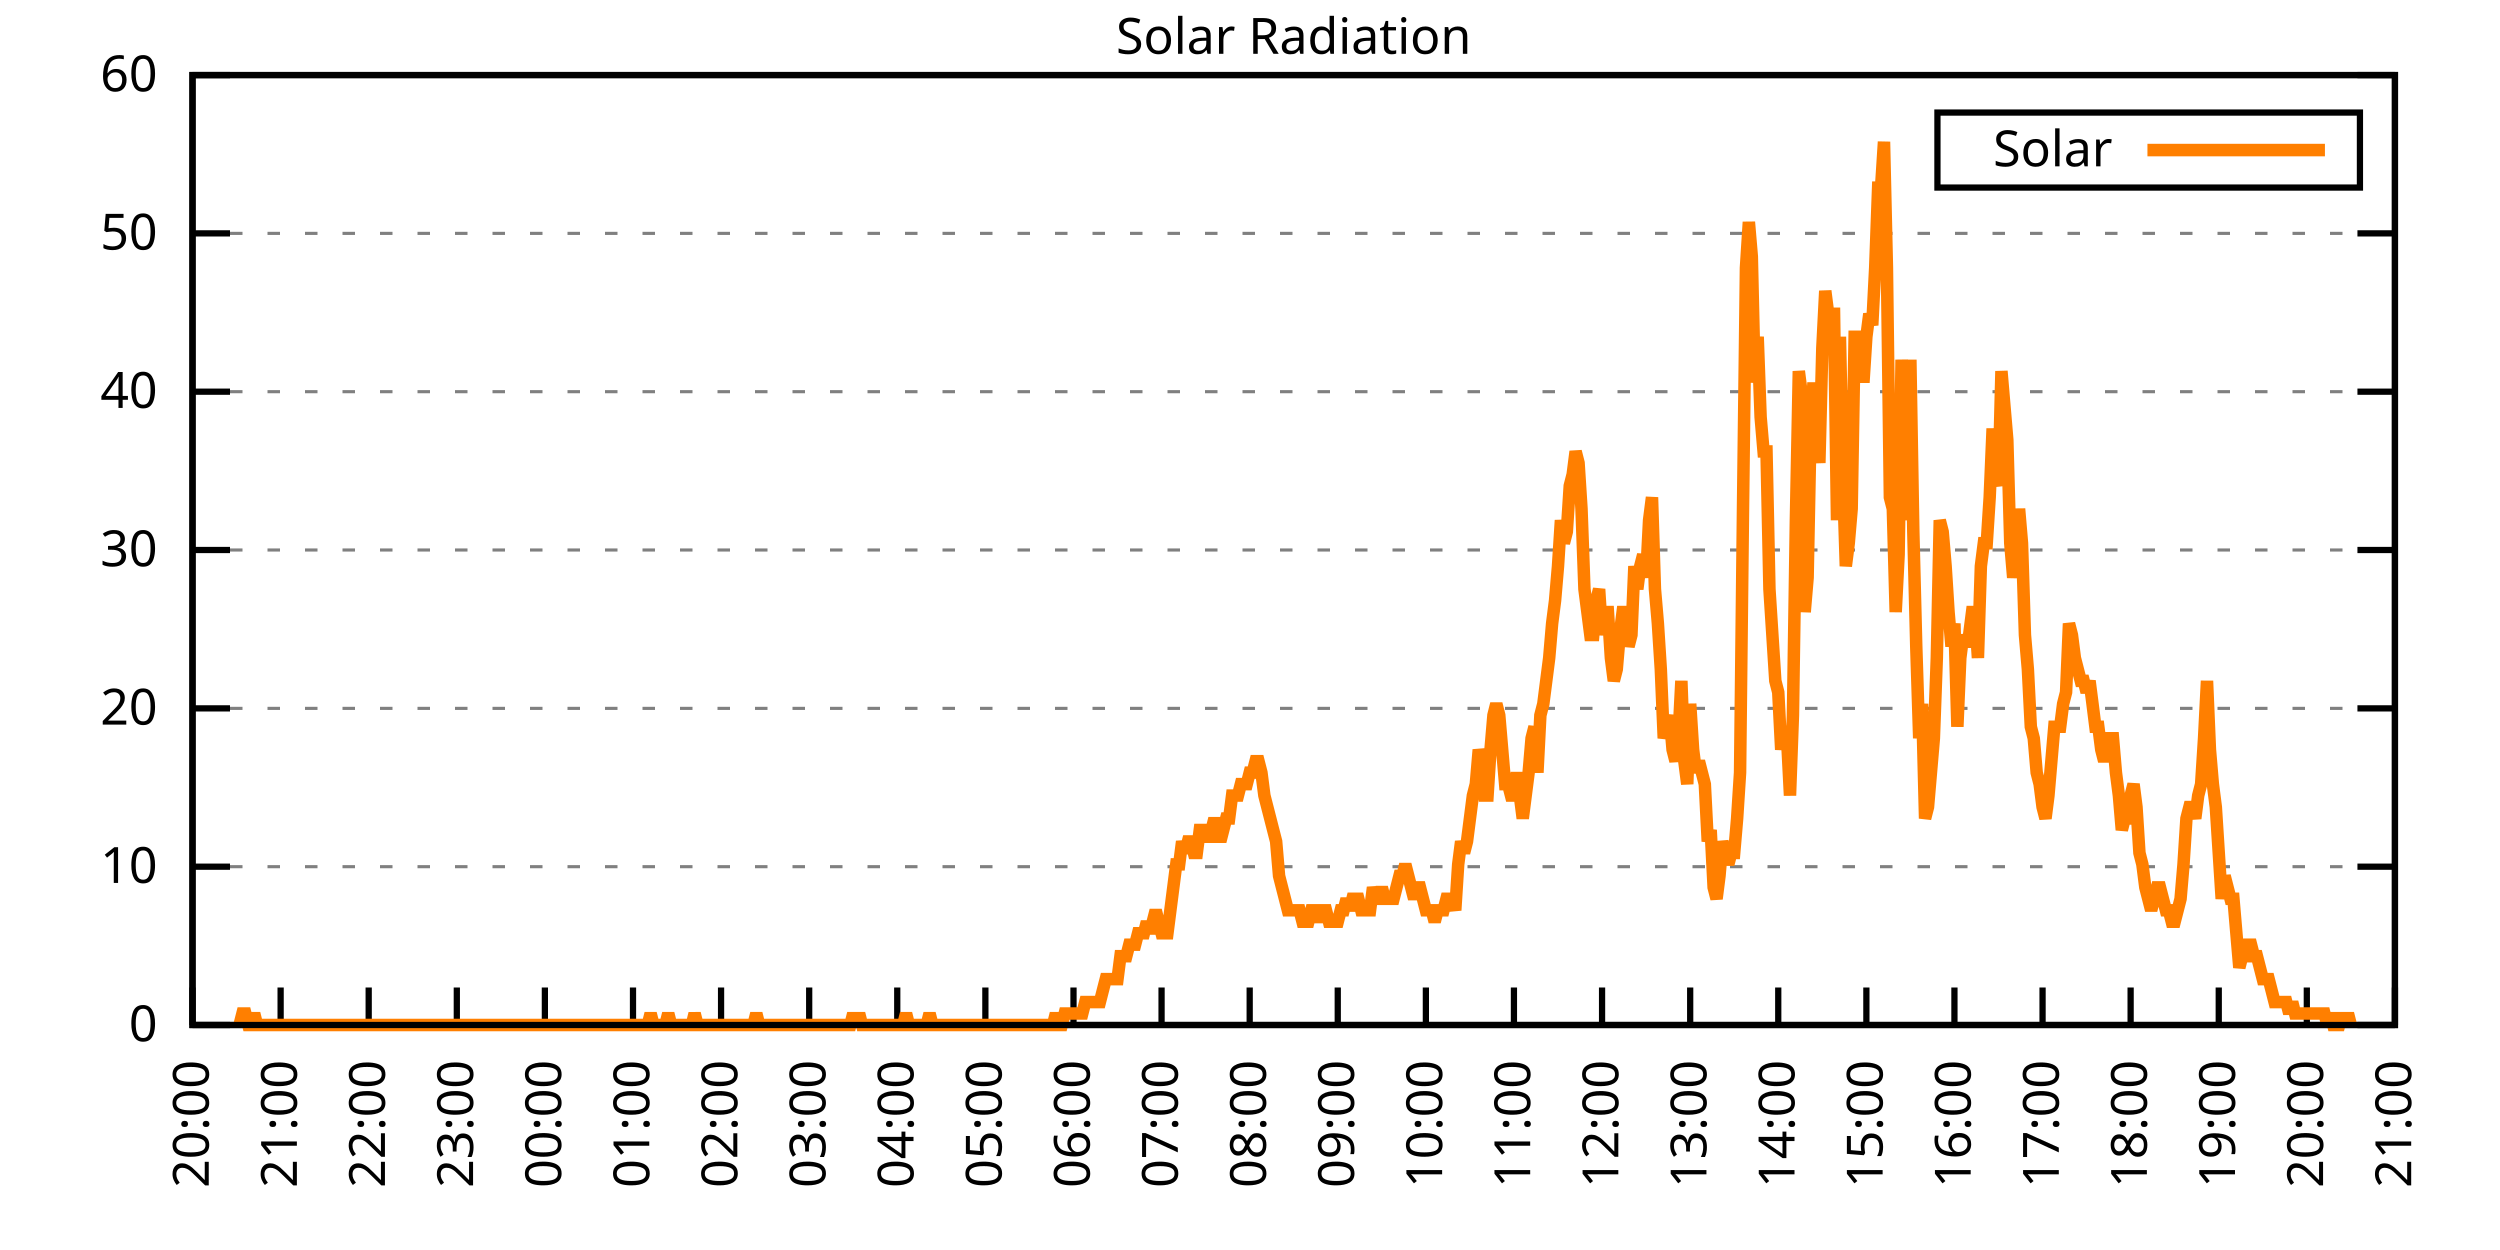
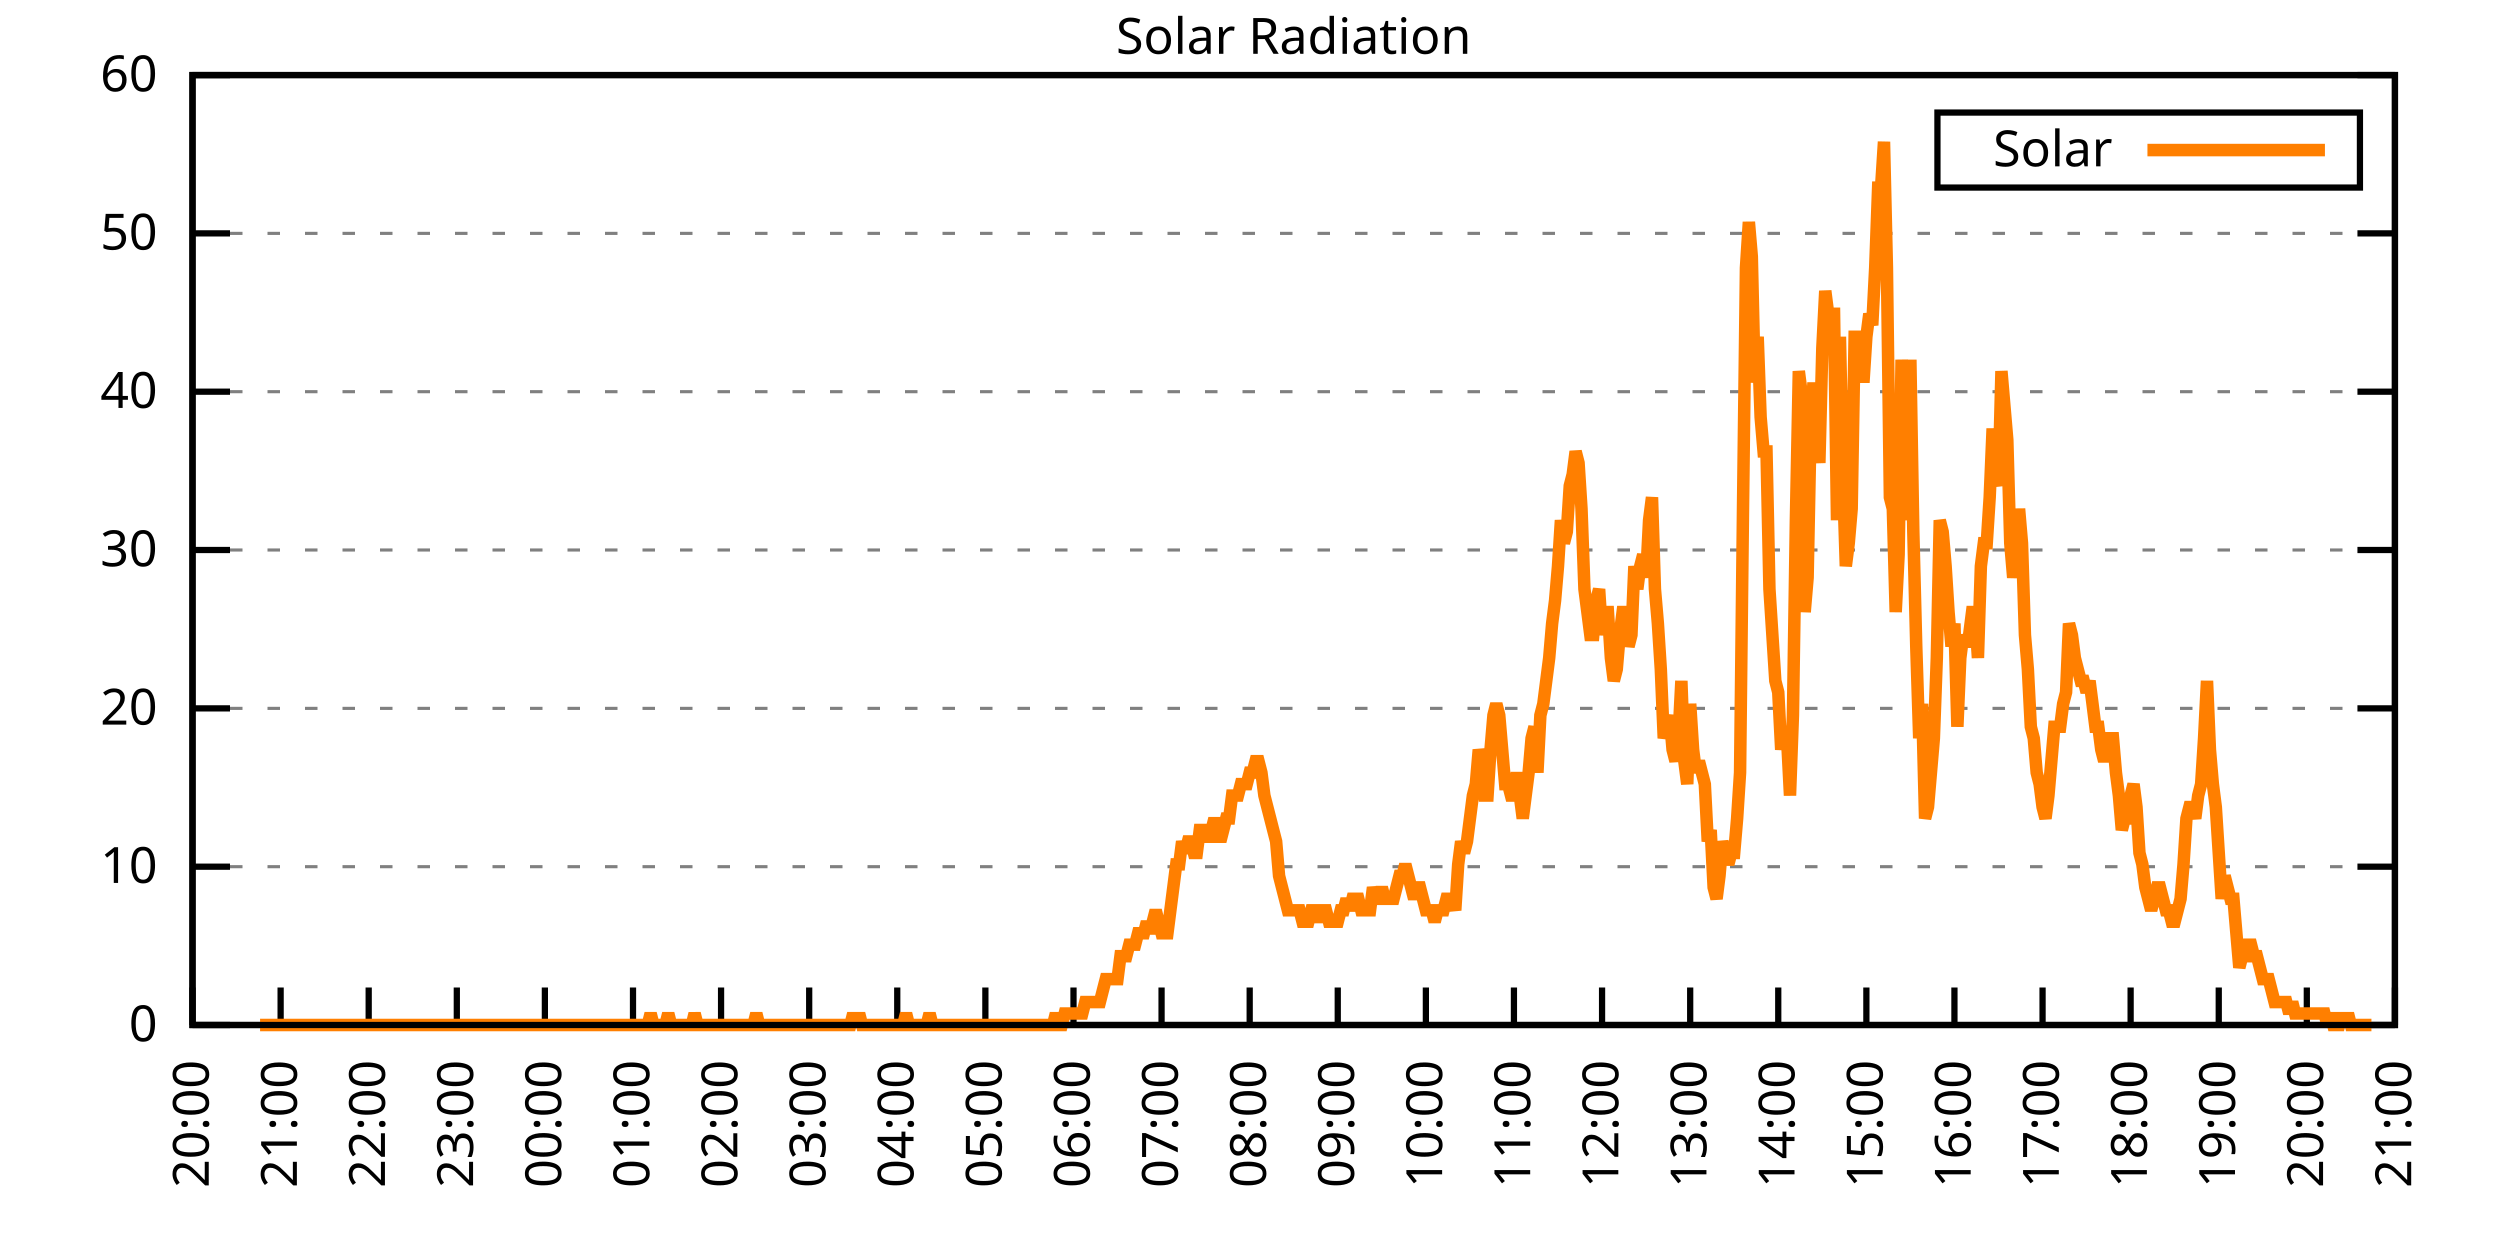
<svg xmlns="http://www.w3.org/2000/svg" xmlns:xlink="http://www.w3.org/1999/xlink" width="400" height="200" viewBox="0 0 400 200">
  <g id="gnuplot_canvas">
    <rect x="0" y="0" width="400" height="200" fill="none" />
    <defs>
      <circle id="gpDot" r="0.5" stroke-width="0.5" stroke="currentColor" />
      <path id="gpPt0" stroke-width="0.333" stroke="currentColor" d="M-1,0 h2 M0,-1 v2" />
      <path id="gpPt1" stroke-width="0.333" stroke="currentColor" d="M-1,-1 L1,1 M1,-1 L-1,1" />
      <path id="gpPt2" stroke-width="0.333" stroke="currentColor" d="M-1,0 L1,0 M0,-1 L0,1 M-1,-1 L1,1 M-1,1 L1,-1" />
      <rect id="gpPt3" stroke-width="0.333" stroke="currentColor" x="-1" y="-1" width="2" height="2" />
      <rect id="gpPt4" stroke-width="0.333" stroke="currentColor" fill="currentColor" x="-1" y="-1" width="2" height="2" />
      <circle id="gpPt5" stroke-width="0.333" stroke="currentColor" cx="0" cy="0" r="1" />
      <use xlink:href="#gpPt5" id="gpPt6" fill="currentColor" stroke="none" />
      <path id="gpPt7" stroke-width="0.333" stroke="currentColor" d="M0,-1.33 L-1.33,0.67 L1.33,0.67 z" />
      <use xlink:href="#gpPt7" id="gpPt8" fill="currentColor" stroke="none" />
      <use xlink:href="#gpPt7" id="gpPt9" stroke="currentColor" transform="rotate(180)" />
      <use xlink:href="#gpPt9" id="gpPt10" fill="currentColor" stroke="none" />
      <use xlink:href="#gpPt3" id="gpPt11" stroke="currentColor" transform="rotate(45)" />
      <use xlink:href="#gpPt11" id="gpPt12" fill="currentColor" stroke="none" />
      <path id="gpPt13" stroke-width="0.333" stroke="currentColor" d="M0,1.330 L1.265,0.411 L0.782,-1.067 L-0.782,-1.076 L-1.265,0.411 z" />
      <use xlink:href="#gpPt13" id="gpPt14" fill="currentColor" stroke="none" />
      <filter id="textbox" filterUnits="objectBoundingBox" x="0" y="0" height="1" width="1">
        <feFlood flood-color="white" flood-opacity="1" result="bgnd" />
        <feComposite in="SourceGraphic" in2="bgnd" operator="atop" />
      </filter>
      <filter id="greybox" filterUnits="objectBoundingBox" x="0" y="0" height="1" width="1">
        <feFlood flood-color="lightgrey" flood-opacity="1" result="grey" />
        <feComposite in="SourceGraphic" in2="grey" operator="atop" />
      </filter>
    </defs>
    <g fill="none" color="white" stroke="currentColor" stroke-width="1.00" stroke-linecap="butt" stroke-linejoin="miter">
</g>
    <g fill="none" color="black" stroke="currentColor" stroke-width="1.00" stroke-linecap="butt" stroke-linejoin="miter">
      <g stroke="none" shape-rendering="crispEdges">
        <polygon fill="rgb(255, 255, 255)" points="30.80,164.00 383.18,164.00 383.18,12.02 30.80,12.02 " />
      </g>
    </g>
    <g fill="none" color="black" stroke="currentColor" stroke-width="1.00" stroke-linecap="butt" stroke-linejoin="miter">
</g>
    <g fill="none" color="black" stroke="black" stroke-width="0.50" stroke-linecap="butt" stroke-linejoin="miter">
</g>
    <g fill="none" color="gray" stroke="currentColor" stroke-width="0.50" stroke-linecap="butt" stroke-linejoin="miter">
      <path stroke="gray" stroke-dasharray="2,4" class="gridline" d="M30.80,164.00 L383.19,164.00  " />
    </g>
    <g fill="none" color="gray" stroke="gray" stroke-width="1.00" stroke-linecap="butt" stroke-linejoin="miter">
</g>
    <g fill="none" color="black" stroke="currentColor" stroke-width="1.00" stroke-linecap="butt" stroke-linejoin="miter">
      <path stroke="black" d="M30.80,164.00 L36.80,164.00 M383.19,164.00 L377.19,164.00  " />
      <g transform="translate(25.20,166.60)" stroke="none" fill="black" font-family="Sans" font-size="8.00" text-anchor="end">
        <text>
          <tspan font-family="Sans"> 0</tspan>
        </text>
      </g>
    </g>
    <g fill="none" color="black" stroke="currentColor" stroke-width="1.00" stroke-linecap="butt" stroke-linejoin="miter">
</g>
    <g fill="none" color="black" stroke="black" stroke-width="0.50" stroke-linecap="butt" stroke-linejoin="miter">
</g>
    <g fill="none" color="gray" stroke="currentColor" stroke-width="0.50" stroke-linecap="butt" stroke-linejoin="miter">
      <path stroke="gray" stroke-dasharray="2,4" class="gridline" d="M30.80,138.67 L383.19,138.67  " />
    </g>
    <g fill="none" color="gray" stroke="gray" stroke-width="1.00" stroke-linecap="butt" stroke-linejoin="miter">
</g>
    <g fill="none" color="black" stroke="currentColor" stroke-width="1.00" stroke-linecap="butt" stroke-linejoin="miter">
      <path stroke="black" d="M30.80,138.67 L36.80,138.67 M383.19,138.67 L377.19,138.67  " />
      <g transform="translate(25.20,141.27)" stroke="none" fill="black" font-family="Sans" font-size="8.00" text-anchor="end">
        <text>
          <tspan font-family="Sans"> 10</tspan>
        </text>
      </g>
    </g>
    <g fill="none" color="black" stroke="currentColor" stroke-width="1.00" stroke-linecap="butt" stroke-linejoin="miter">
</g>
    <g fill="none" color="black" stroke="black" stroke-width="0.50" stroke-linecap="butt" stroke-linejoin="miter">
</g>
    <g fill="none" color="gray" stroke="currentColor" stroke-width="0.50" stroke-linecap="butt" stroke-linejoin="miter">
      <path stroke="gray" stroke-dasharray="2,4" class="gridline" d="M30.80,113.34 L383.19,113.34  " />
    </g>
    <g fill="none" color="gray" stroke="gray" stroke-width="1.00" stroke-linecap="butt" stroke-linejoin="miter">
</g>
    <g fill="none" color="black" stroke="currentColor" stroke-width="1.00" stroke-linecap="butt" stroke-linejoin="miter">
      <path stroke="black" d="M30.80,113.34 L36.80,113.34 M383.19,113.34 L377.19,113.34  " />
      <g transform="translate(25.20,115.94)" stroke="none" fill="black" font-family="Sans" font-size="8.00" text-anchor="end">
        <text>
          <tspan font-family="Sans"> 20</tspan>
        </text>
      </g>
    </g>
    <g fill="none" color="black" stroke="currentColor" stroke-width="1.00" stroke-linecap="butt" stroke-linejoin="miter">
</g>
    <g fill="none" color="black" stroke="black" stroke-width="0.50" stroke-linecap="butt" stroke-linejoin="miter">
</g>
    <g fill="none" color="gray" stroke="currentColor" stroke-width="0.50" stroke-linecap="butt" stroke-linejoin="miter">
      <path stroke="gray" stroke-dasharray="2,4" class="gridline" d="M30.80,88.00 L383.19,88.00  " />
    </g>
    <g fill="none" color="gray" stroke="gray" stroke-width="1.00" stroke-linecap="butt" stroke-linejoin="miter">
</g>
    <g fill="none" color="black" stroke="currentColor" stroke-width="1.00" stroke-linecap="butt" stroke-linejoin="miter">
      <path stroke="black" d="M30.80,88.00 L36.80,88.00 M383.19,88.00 L377.19,88.00  " />
      <g transform="translate(25.20,90.60)" stroke="none" fill="black" font-family="Sans" font-size="8.00" text-anchor="end">
        <text>
          <tspan font-family="Sans"> 30</tspan>
        </text>
      </g>
    </g>
    <g fill="none" color="black" stroke="currentColor" stroke-width="1.00" stroke-linecap="butt" stroke-linejoin="miter">
</g>
    <g fill="none" color="black" stroke="black" stroke-width="0.50" stroke-linecap="butt" stroke-linejoin="miter">
</g>
    <g fill="none" color="gray" stroke="currentColor" stroke-width="0.50" stroke-linecap="butt" stroke-linejoin="miter">
      <path stroke="gray" stroke-dasharray="2,4" class="gridline" d="M30.80,62.67 L383.19,62.67  " />
    </g>
    <g fill="none" color="gray" stroke="gray" stroke-width="1.00" stroke-linecap="butt" stroke-linejoin="miter">
</g>
    <g fill="none" color="black" stroke="currentColor" stroke-width="1.00" stroke-linecap="butt" stroke-linejoin="miter">
      <path stroke="black" d="M30.80,62.67 L36.80,62.67 M383.19,62.67 L377.19,62.67  " />
      <g transform="translate(25.20,65.27)" stroke="none" fill="black" font-family="Sans" font-size="8.00" text-anchor="end">
        <text>
          <tspan font-family="Sans"> 40</tspan>
        </text>
      </g>
    </g>
    <g fill="none" color="black" stroke="currentColor" stroke-width="1.00" stroke-linecap="butt" stroke-linejoin="miter">
</g>
    <g fill="none" color="black" stroke="black" stroke-width="0.50" stroke-linecap="butt" stroke-linejoin="miter">
</g>
    <g fill="none" color="gray" stroke="currentColor" stroke-width="0.50" stroke-linecap="butt" stroke-linejoin="miter">
      <path stroke="gray" stroke-dasharray="2,4" class="gridline" d="M30.80,37.34 L383.19,37.34  " />
    </g>
    <g fill="none" color="gray" stroke="gray" stroke-width="1.00" stroke-linecap="butt" stroke-linejoin="miter">
</g>
    <g fill="none" color="black" stroke="currentColor" stroke-width="1.00" stroke-linecap="butt" stroke-linejoin="miter">
      <path stroke="black" d="M30.80,37.34 L36.80,37.34 M383.19,37.34 L377.19,37.34  " />
      <g transform="translate(25.20,39.94)" stroke="none" fill="black" font-family="Sans" font-size="8.00" text-anchor="end">
        <text>
          <tspan font-family="Sans"> 50</tspan>
        </text>
      </g>
    </g>
    <g fill="none" color="black" stroke="currentColor" stroke-width="1.00" stroke-linecap="butt" stroke-linejoin="miter">
</g>
    <g fill="none" color="black" stroke="black" stroke-width="0.50" stroke-linecap="butt" stroke-linejoin="miter">
</g>
    <g fill="none" color="gray" stroke="currentColor" stroke-width="0.50" stroke-linecap="butt" stroke-linejoin="miter">
      <path stroke="gray" stroke-dasharray="2,4" class="gridline" d="M30.80,12.01 L383.19,12.01  " />
    </g>
    <g fill="none" color="gray" stroke="gray" stroke-width="1.00" stroke-linecap="butt" stroke-linejoin="miter">
</g>
    <g fill="none" color="black" stroke="currentColor" stroke-width="1.00" stroke-linecap="butt" stroke-linejoin="miter">
      <path stroke="black" d="M30.80,12.01 L36.80,12.01 M383.19,12.01 L377.19,12.01  " />
      <g transform="translate(25.20,14.61)" stroke="none" fill="black" font-family="Sans" font-size="8.00" text-anchor="end">
        <text>
          <tspan font-family="Sans"> 60</tspan>
        </text>
      </g>
    </g>
    <g fill="none" color="black" stroke="currentColor" stroke-width="1.00" stroke-linecap="butt" stroke-linejoin="miter">
      <path stroke="black" d="M30.80,164.00 L30.80,158.00  " />
      <g transform="translate(33.40,169.60) rotate(270.00)" stroke="none" fill="black" font-family="Sans" font-size="8.00" text-anchor="end">
        <text>
          <tspan font-family="Sans">20:00</tspan>
        </text>
      </g>
    </g>
    <g fill="none" color="black" stroke="currentColor" stroke-width="1.00" stroke-linecap="butt" stroke-linejoin="miter">
      <path stroke="black" d="M44.90,164.00 L44.90,158.00  " />
      <g transform="translate(47.50,169.60) rotate(270.00)" stroke="none" fill="black" font-family="Sans" font-size="8.00" text-anchor="end">
        <text>
          <tspan font-family="Sans">21:00</tspan>
        </text>
      </g>
    </g>
    <g fill="none" color="black" stroke="currentColor" stroke-width="1.00" stroke-linecap="butt" stroke-linejoin="miter">
      <path stroke="black" d="M58.99,164.00 L58.99,158.00  " />
      <g transform="translate(61.59,169.60) rotate(270.00)" stroke="none" fill="black" font-family="Sans" font-size="8.00" text-anchor="end">
        <text>
          <tspan font-family="Sans">22:00</tspan>
        </text>
      </g>
    </g>
    <g fill="none" color="black" stroke="currentColor" stroke-width="1.00" stroke-linecap="butt" stroke-linejoin="miter">
      <path stroke="black" d="M73.09,164.00 L73.09,158.00  " />
      <g transform="translate(75.69,169.60) rotate(270.00)" stroke="none" fill="black" font-family="Sans" font-size="8.00" text-anchor="end">
        <text>
          <tspan font-family="Sans">23:00</tspan>
        </text>
      </g>
    </g>
    <g fill="none" color="black" stroke="currentColor" stroke-width="1.00" stroke-linecap="butt" stroke-linejoin="miter">
      <path stroke="black" d="M87.18,164.00 L87.18,158.00  " />
      <g transform="translate(89.78,169.60) rotate(270.00)" stroke="none" fill="black" font-family="Sans" font-size="8.00" text-anchor="end">
        <text>
          <tspan font-family="Sans">00:00</tspan>
        </text>
      </g>
    </g>
    <g fill="none" color="black" stroke="currentColor" stroke-width="1.00" stroke-linecap="butt" stroke-linejoin="miter">
      <path stroke="black" d="M101.28,164.00 L101.28,158.00  " />
      <g transform="translate(103.88,169.60) rotate(270.00)" stroke="none" fill="black" font-family="Sans" font-size="8.00" text-anchor="end">
        <text>
          <tspan font-family="Sans">01:00</tspan>
        </text>
      </g>
    </g>
    <g fill="none" color="black" stroke="currentColor" stroke-width="1.00" stroke-linecap="butt" stroke-linejoin="miter">
      <path stroke="black" d="M115.37,164.00 L115.37,158.00  " />
      <g transform="translate(117.97,169.60) rotate(270.00)" stroke="none" fill="black" font-family="Sans" font-size="8.00" text-anchor="end">
        <text>
          <tspan font-family="Sans">02:00</tspan>
        </text>
      </g>
    </g>
    <g fill="none" color="black" stroke="currentColor" stroke-width="1.00" stroke-linecap="butt" stroke-linejoin="miter">
      <path stroke="black" d="M129.47,164.00 L129.47,158.00  " />
      <g transform="translate(132.07,169.60) rotate(270.00)" stroke="none" fill="black" font-family="Sans" font-size="8.00" text-anchor="end">
        <text>
          <tspan font-family="Sans">03:00</tspan>
        </text>
      </g>
    </g>
    <g fill="none" color="black" stroke="currentColor" stroke-width="1.00" stroke-linecap="butt" stroke-linejoin="miter">
      <path stroke="black" d="M143.56,164.00 L143.56,158.00  " />
      <g transform="translate(146.16,169.60) rotate(270.00)" stroke="none" fill="black" font-family="Sans" font-size="8.00" text-anchor="end">
        <text>
          <tspan font-family="Sans">04:00</tspan>
        </text>
      </g>
    </g>
    <g fill="none" color="black" stroke="currentColor" stroke-width="1.00" stroke-linecap="butt" stroke-linejoin="miter">
      <path stroke="black" d="M157.66,164.00 L157.66,158.00  " />
      <g transform="translate(160.26,169.60) rotate(270.00)" stroke="none" fill="black" font-family="Sans" font-size="8.00" text-anchor="end">
        <text>
          <tspan font-family="Sans">05:00</tspan>
        </text>
      </g>
    </g>
    <g fill="none" color="black" stroke="currentColor" stroke-width="1.00" stroke-linecap="butt" stroke-linejoin="miter">
      <path stroke="black" d="M171.76,164.00 L171.76,158.00  " />
      <g transform="translate(174.36,169.60) rotate(270.00)" stroke="none" fill="black" font-family="Sans" font-size="8.00" text-anchor="end">
        <text>
          <tspan font-family="Sans">06:00</tspan>
        </text>
      </g>
    </g>
    <g fill="none" color="black" stroke="currentColor" stroke-width="1.00" stroke-linecap="butt" stroke-linejoin="miter">
      <path stroke="black" d="M185.85,164.00 L185.85,158.00  " />
      <g transform="translate(188.45,169.60) rotate(270.00)" stroke="none" fill="black" font-family="Sans" font-size="8.00" text-anchor="end">
        <text>
          <tspan font-family="Sans">07:00</tspan>
        </text>
      </g>
    </g>
    <g fill="none" color="black" stroke="currentColor" stroke-width="1.00" stroke-linecap="butt" stroke-linejoin="miter">
      <path stroke="black" d="M199.95,164.00 L199.95,158.00  " />
      <g transform="translate(202.55,169.60) rotate(270.00)" stroke="none" fill="black" font-family="Sans" font-size="8.00" text-anchor="end">
        <text>
          <tspan font-family="Sans">08:00</tspan>
        </text>
      </g>
    </g>
    <g fill="none" color="black" stroke="currentColor" stroke-width="1.00" stroke-linecap="butt" stroke-linejoin="miter">
      <path stroke="black" d="M214.04,164.00 L214.04,158.00  " />
      <g transform="translate(216.64,169.60) rotate(270.00)" stroke="none" fill="black" font-family="Sans" font-size="8.00" text-anchor="end">
        <text>
          <tspan font-family="Sans">09:00</tspan>
        </text>
      </g>
    </g>
    <g fill="none" color="black" stroke="currentColor" stroke-width="1.00" stroke-linecap="butt" stroke-linejoin="miter">
      <path stroke="black" d="M228.14,164.00 L228.14,158.00  " />
      <g transform="translate(230.74,169.60) rotate(270.00)" stroke="none" fill="black" font-family="Sans" font-size="8.00" text-anchor="end">
        <text>
          <tspan font-family="Sans">10:00</tspan>
        </text>
      </g>
    </g>
    <g fill="none" color="black" stroke="currentColor" stroke-width="1.00" stroke-linecap="butt" stroke-linejoin="miter">
      <path stroke="black" d="M242.23,164.00 L242.23,158.00  " />
      <g transform="translate(244.83,169.60) rotate(270.00)" stroke="none" fill="black" font-family="Sans" font-size="8.00" text-anchor="end">
        <text>
          <tspan font-family="Sans">11:00</tspan>
        </text>
      </g>
    </g>
    <g fill="none" color="black" stroke="currentColor" stroke-width="1.00" stroke-linecap="butt" stroke-linejoin="miter">
      <path stroke="black" d="M256.33,164.00 L256.33,158.00  " />
      <g transform="translate(258.93,169.60) rotate(270.00)" stroke="none" fill="black" font-family="Sans" font-size="8.00" text-anchor="end">
        <text>
          <tspan font-family="Sans">12:00</tspan>
        </text>
      </g>
    </g>
    <g fill="none" color="black" stroke="currentColor" stroke-width="1.00" stroke-linecap="butt" stroke-linejoin="miter">
      <path stroke="black" d="M270.43,164.00 L270.43,158.00  " />
      <g transform="translate(273.03,169.60) rotate(270.00)" stroke="none" fill="black" font-family="Sans" font-size="8.00" text-anchor="end">
        <text>
          <tspan font-family="Sans">13:00</tspan>
        </text>
      </g>
    </g>
    <g fill="none" color="black" stroke="currentColor" stroke-width="1.00" stroke-linecap="butt" stroke-linejoin="miter">
      <path stroke="black" d="M284.52,164.00 L284.52,158.00  " />
      <g transform="translate(287.12,169.60) rotate(270.00)" stroke="none" fill="black" font-family="Sans" font-size="8.00" text-anchor="end">
        <text>
          <tspan font-family="Sans">14:00</tspan>
        </text>
      </g>
    </g>
    <g fill="none" color="black" stroke="currentColor" stroke-width="1.00" stroke-linecap="butt" stroke-linejoin="miter">
      <path stroke="black" d="M298.62,164.00 L298.62,158.00  " />
      <g transform="translate(301.22,169.60) rotate(270.00)" stroke="none" fill="black" font-family="Sans" font-size="8.00" text-anchor="end">
        <text>
          <tspan font-family="Sans">15:00</tspan>
        </text>
      </g>
    </g>
    <g fill="none" color="black" stroke="currentColor" stroke-width="1.00" stroke-linecap="butt" stroke-linejoin="miter">
      <path stroke="black" d="M312.71,164.00 L312.71,158.00  " />
      <g transform="translate(315.31,169.60) rotate(270.00)" stroke="none" fill="black" font-family="Sans" font-size="8.00" text-anchor="end">
        <text>
          <tspan font-family="Sans">16:00</tspan>
        </text>
      </g>
    </g>
    <g fill="none" color="black" stroke="currentColor" stroke-width="1.00" stroke-linecap="butt" stroke-linejoin="miter">
      <path stroke="black" d="M326.81,164.00 L326.81,158.00  " />
      <g transform="translate(329.41,169.60) rotate(270.00)" stroke="none" fill="black" font-family="Sans" font-size="8.00" text-anchor="end">
        <text>
          <tspan font-family="Sans">17:00</tspan>
        </text>
      </g>
    </g>
    <g fill="none" color="black" stroke="currentColor" stroke-width="1.00" stroke-linecap="butt" stroke-linejoin="miter">
      <path stroke="black" d="M340.90,164.00 L340.90,158.00  " />
      <g transform="translate(343.50,169.60) rotate(270.00)" stroke="none" fill="black" font-family="Sans" font-size="8.00" text-anchor="end">
        <text>
          <tspan font-family="Sans">18:00</tspan>
        </text>
      </g>
    </g>
    <g fill="none" color="black" stroke="currentColor" stroke-width="1.00" stroke-linecap="butt" stroke-linejoin="miter">
      <path stroke="black" d="M355.00,164.00 L355.00,158.00  " />
      <g transform="translate(357.60,169.60) rotate(270.00)" stroke="none" fill="black" font-family="Sans" font-size="8.00" text-anchor="end">
        <text>
          <tspan font-family="Sans">19:00</tspan>
        </text>
      </g>
    </g>
    <g fill="none" color="black" stroke="currentColor" stroke-width="1.00" stroke-linecap="butt" stroke-linejoin="miter">
      <path stroke="black" d="M369.09,164.00 L369.09,158.00  " />
      <g transform="translate(371.69,169.60) rotate(270.00)" stroke="none" fill="black" font-family="Sans" font-size="8.00" text-anchor="end">
        <text>
          <tspan font-family="Sans">20:00</tspan>
        </text>
      </g>
    </g>
    <g fill="none" color="black" stroke="currentColor" stroke-width="1.00" stroke-linecap="butt" stroke-linejoin="miter">
      <path stroke="black" d="M383.19,164.00 L383.19,158.00  " />
      <g transform="translate(385.79,169.60) rotate(270.00)" stroke="none" fill="black" font-family="Sans" font-size="8.00" text-anchor="end">
        <text>
          <tspan font-family="Sans">21:00</tspan>
        </text>
      </g>
    </g>
    <g fill="none" color="black" stroke="currentColor" stroke-width="1.00" stroke-linecap="butt" stroke-linejoin="miter">
</g>
    <g fill="none" color="black" stroke="currentColor" stroke-width="1.00" stroke-linecap="butt" stroke-linejoin="miter">
      <path stroke="black" d="M30.80,12.01 L30.80,164.00 L383.19,164.00 L383.19,12.01 L30.80,12.01 Z  " />
    </g>
    <g fill="none" color="black" stroke="currentColor" stroke-width="1.00" stroke-linecap="butt" stroke-linejoin="miter">
</g>
    <g fill="none" color="black" stroke="currentColor" stroke-width="1.00" stroke-linecap="butt" stroke-linejoin="miter">
      <path stroke="black" d="M309.99,30.01 L309.99,18.01 L377.59,18.01 L377.59,30.01 L309.99,30.01 Z  " />
    </g>
    <g id="Solar_Radiation_plot_1">
      <g fill="none" color="white" stroke="black" stroke-width="2.00" stroke-linecap="butt" stroke-linejoin="miter">
</g>
      <g fill="none" color="black" stroke="currentColor" stroke-width="2.00" stroke-linecap="butt" stroke-linejoin="miter">
        <g transform="translate(337.99,26.61)" stroke="none" fill="black" font-family="Sans" font-size="8.00" text-anchor="end">
          <text>
            <tspan font-family="Sans">Solar</tspan>
          </text>
        </g>
      </g>
      <g fill="none" color="black" stroke="currentColor" stroke-width="2.00" stroke-linecap="butt" stroke-linejoin="miter">
-         <path stroke="rgb(255, 127,   0)" d="M343.59,24.01 L371.99,24.01 M38.32,164.00 L38.79,162.16 L39.26,162.16 L39.73,164.00 L40.20,164.00 L40.67,162.16   L41.14,164.00 L41.61,164.00 L42.08,164.00 L42.55,164.00 L43.02,164.00 L43.49,164.00 L43.96,164.00 L44.43,164.00   L44.90,164.00 L45.37,164.00 L45.84,164.00 L46.31,164.00 L46.78,164.00 L47.24,164.00 L47.71,164.00 L48.18,164.00   L48.65,164.00 L49.12,164.00 L49.59,164.00 L50.06,164.00 L50.53,164.00 L51.00,164.00 L51.47,164.00 L51.94,164.00   L52.41,164.00 L52.88,164.00 L53.35,164.00 L53.82,164.00 L54.29,164.00 L54.76,164.00 L55.23,164.00 L55.70,164.00   L56.17,164.00 L56.64,164.00 L57.11,164.00 L57.58,164.00 L58.05,164.00 L58.52,164.00 L58.99,164.00 L59.46,164.00   L59.93,164.00 L60.40,164.00 L60.87,164.00 L61.34,164.00 L61.81,164.00 L62.28,164.00 L62.75,164.00 L63.22,164.00   L63.69,164.00 L64.16,164.00 L64.63,164.00 L65.10,164.00 L65.57,164.00 L66.04,164.00 L66.51,164.00 L66.98,164.00   L67.45,164.00 L67.92,164.00 L68.39,164.00 L68.86,164.00 L69.33,164.00 L69.80,164.00 L70.27,164.00 L70.74,164.00   L71.21,164.00 L71.68,164.00 L72.15,164.00 L72.62,164.00 L73.09,164.00 L73.56,164.00 L74.03,164.00 L74.50,164.00   L74.97,164.00 L75.44,164.00 L75.91,164.00 L76.38,164.00 L76.85,164.00 L77.32,164.00 L77.79,164.00 L78.26,164.00   L78.73,164.00 L79.19,164.00 L79.66,164.00 L80.13,164.00 L80.60,164.00 L81.07,164.00 L81.54,164.00 L82.01,164.00   L82.48,164.00 L82.95,164.00 L83.42,164.00 L83.89,164.00 L84.36,164.00 L84.83,164.00 L85.30,164.00 L85.77,164.00   L86.24,164.00 L86.71,164.00 L87.18,164.00 L87.65,164.00 L88.12,164.00 L88.59,164.00 L89.06,164.00 L89.53,164.00   L90.00,164.00 L90.47,164.00 L90.94,164.00 L91.41,164.00 L91.88,164.00 L92.35,164.00 L92.82,164.00 L93.29,164.00   L93.76,164.00 L94.23,164.00 L94.70,164.00 L95.17,164.00 L95.64,164.00 L96.11,164.00 L96.58,164.00 L97.05,164.00   L97.52,164.00 L97.99,164.00 L98.46,164.00 L98.93,164.00 L99.40,164.00 L99.87,164.00 L100.34,164.00 L100.81,164.00   L101.28,164.00 L101.75,164.00 L102.22,164.00 L102.69,164.00 L103.16,164.00 L103.63,164.00 L104.10,162.16 L104.57,164.00   L105.04,164.00 L105.51,164.00 L105.98,164.00 L106.45,164.00 L106.92,162.16 L107.39,164.00 L107.86,164.00 L108.33,164.00   L108.80,164.00 L109.27,164.00 L109.74,164.00 L110.21,164.00 L110.68,164.00 L111.14,162.16 L111.61,164.00 L112.08,164.00   L112.55,164.00 L113.02,164.00 L113.49,164.00 L113.96,164.00 L114.43,164.00 L114.90,164.00 L115.37,164.00 L115.84,164.00   L116.31,164.00 L116.78,164.00 L117.25,164.00 L117.72,164.00 L118.19,164.00 L118.66,164.00 L119.13,164.00 L119.60,164.00   L120.07,164.00 L120.54,164.00 L121.01,162.16 L121.48,164.00 L121.95,164.00 L122.42,164.00 L122.89,164.00 L123.36,164.00   L123.83,164.00 L124.30,164.00 L124.77,164.00 L125.24,164.00 L125.71,164.00 L126.18,164.00 L126.65,164.00 L127.12,164.00   L127.59,164.00 L128.06,164.00 L128.53,164.00 L129.00,164.00 L129.47,164.00 L129.94,164.00 L130.41,164.00 L130.88,164.00   L131.35,164.00 L131.82,164.00 L132.29,164.00 L132.76,164.00 L133.23,164.00 L133.70,164.00 L134.17,164.00 L134.64,164.00   L135.11,164.00 L135.58,164.00 L136.05,164.00 L136.52,162.16 L136.99,164.00 L137.46,162.16 L137.93,164.00 L138.40,164.00   L138.87,164.00 L139.34,164.00 L139.81,164.00 L140.28,164.00 L140.75,164.00 L141.22,164.00 L141.69,164.00 L142.16,164.00   L142.63,164.00 L143.09,164.00 L143.56,164.00 L144.03,164.00 L144.50,164.00 L144.97,162.16 L145.44,164.00 L145.91,164.00   L146.38,164.00 L146.85,164.00 L147.32,164.00 L147.79,164.00 L148.26,164.00 L148.73,162.16 L149.20,164.00 L149.67,164.00   L150.14,164.00 L150.61,164.00 L151.08,164.00 L151.55,164.00 L152.02,164.00 L152.49,164.00 L152.96,164.00 L153.43,164.00   L153.90,164.00 L154.37,164.00 L154.84,164.00 L155.31,164.00 L155.78,164.00 L156.25,164.00 L156.72,164.00 L157.19,164.00   L157.66,164.00 L158.13,164.00 L158.60,164.00 L159.07,164.00 L159.54,164.00 L160.01,164.00 L160.48,164.00 L160.95,164.00   L161.42,164.00 L161.89,164.00 L162.36,164.00 L162.83,164.00 L163.30,164.00 L163.77,164.00 L164.24,164.00 L164.71,164.00   L165.18,164.00 L165.65,164.00 L166.12,164.00 L166.59,164.00 L167.06,164.00 L167.53,164.00 L168.00,164.00 L168.47,164.00   L168.94,162.16 L169.41,164.00 L169.88,164.00 L170.35,162.16 L170.82,162.16 L171.29,162.16 L171.76,162.16 L172.23,162.16   L172.70,162.16 L173.17,162.16 L173.64,160.33 L174.11,160.33 L174.58,160.33 L175.04,160.33 L175.51,160.33 L175.98,160.33   L176.45,158.49 L176.92,156.66 L177.39,156.66 L177.86,156.66 L178.33,156.66 L178.80,156.66 L179.27,152.99 L179.74,152.99   L180.21,152.99 L180.68,151.15 L181.15,151.15 L181.62,151.15 L182.09,149.32 L182.56,149.32 L183.03,149.32 L183.50,147.48   L183.97,149.32 L184.44,147.48 L184.91,145.65 L185.38,147.48 L185.85,149.32 L186.32,149.32 L186.79,149.32 L187.26,145.65   L187.73,141.98 L188.20,138.30 L188.67,138.30 L189.14,134.63 L189.61,136.47 L190.08,134.63 L190.55,134.63 L191.02,136.47   L191.49,136.47 L191.96,132.80 L192.43,132.80 L192.90,132.80 L193.37,134.63 L193.84,132.80 L194.31,130.96 L194.78,132.80   L195.25,134.63 L195.72,132.80 L196.19,130.96 L196.66,130.96 L197.13,127.29 L197.60,127.29 L198.07,127.29 L198.54,125.46   L199.01,125.46 L199.48,125.46 L199.95,123.62 L200.42,123.62 L200.89,121.79 L201.36,121.79 L201.83,123.62 L202.30,127.29   L202.77,129.13 L203.24,130.96 L203.71,132.80 L204.18,134.63 L204.65,140.14 L205.12,141.98 L205.59,143.81 L206.06,145.65   L206.53,145.65 L207.00,145.65 L207.46,145.65 L207.93,145.65 L208.40,147.48 L208.87,147.48 L209.34,147.48 L209.81,145.65   L210.28,145.65 L210.75,147.48 L211.22,145.65 L211.69,145.65 L212.16,145.65 L212.63,147.48 L213.10,147.48 L213.57,147.48   L214.04,147.48 L214.51,145.65 L214.98,145.65 L215.45,143.81 L215.92,145.65 L216.39,143.81 L216.86,143.81 L217.33,143.81   L217.80,145.65 L218.27,145.65 L218.74,145.65 L219.21,145.65 L219.68,141.98 L220.15,143.81 L220.62,143.81 L221.09,141.98   L221.56,143.81 L222.03,143.81 L222.50,143.81 L222.97,143.81 L223.44,141.98 L223.91,140.14 L224.38,140.14 L224.85,138.30   L225.32,140.14 L225.79,141.98 L226.26,143.81 L226.73,141.98 L227.20,141.98 L227.67,143.81 L228.14,145.65 L228.61,145.65   L229.08,145.65 L229.55,147.48 L230.02,145.65 L230.49,145.65 L230.96,145.65 L231.43,143.81 L231.90,143.81 L232.37,143.81   L232.84,145.65 L233.31,138.30 L233.78,134.63 L234.25,136.47 L234.72,134.63 L235.19,130.96 L235.66,127.29 L236.13,125.46   L236.60,119.95 L237.07,121.79 L237.54,127.29 L238.01,127.29 L238.48,119.95 L238.95,114.44 L239.41,112.61 L239.88,114.44   L240.35,119.95 L240.82,125.46 L241.29,125.46 L241.76,127.29 L242.23,127.29 L242.70,123.62 L243.17,127.29 L243.64,130.96   L244.11,127.29 L244.58,123.62 L245.05,118.12 L245.52,116.28 L245.99,123.62 L246.46,114.44 L246.93,112.61 L247.40,108.94   L247.87,105.27 L248.34,99.76 L248.81,96.09 L249.28,90.59 L249.75,83.24 L250.22,86.91 L250.69,85.08 L251.16,77.74   L251.63,75.90 L252.10,72.23 L252.57,74.07 L253.04,81.41 L253.51,94.26 L253.98,97.93 L254.45,101.60 L254.92,101.60   L255.39,96.09 L255.86,94.26 L256.33,101.60 L256.80,97.93 L257.27,97.93 L257.74,105.27 L258.21,108.94 L258.68,107.10   L259.15,101.60 L259.62,97.93 L260.09,97.93 L260.56,103.43 L261.03,101.60 L261.50,90.59 L261.97,94.26 L262.44,90.59   L262.91,88.75 L263.38,92.42 L263.85,83.24 L264.32,79.57 L264.79,94.26 L265.26,99.76 L265.73,107.10 L266.20,118.12   L266.67,116.28 L267.14,114.44 L267.61,119.95 L268.08,121.79 L268.55,118.12 L269.02,108.94 L269.49,121.79 L269.96,125.46   L270.43,112.61 L270.90,119.95 L271.36,123.62 L271.83,121.79 L272.30,123.62 L272.77,125.46 L273.24,134.63 L273.71,132.80   L274.18,141.98 L274.65,143.81 L275.12,140.14 L275.59,134.63 L276.06,136.47 L276.53,138.30 L277.00,136.47 L277.47,136.47   L277.94,130.96 L278.41,123.62 L278.88,81.41 L279.35,42.87 L279.82,35.52 L280.29,41.03 L280.76,61.22 L281.23,53.88   L281.70,66.73 L282.17,72.23 L282.64,72.23 L283.11,94.26 L283.58,101.60 L284.05,108.94 L284.52,110.77 L284.99,119.95   L285.46,116.28 L285.93,118.12 L286.40,127.29 L286.87,114.44 L287.34,83.24 L287.81,59.38 L288.28,63.05 L288.75,97.93   L289.22,92.42 L289.69,68.56 L290.16,61.22 L290.63,68.56 L291.10,74.07 L291.57,55.71 L292.04,46.54 L292.51,50.21   L292.98,50.21 L293.45,50.21 L293.92,83.24 L294.39,53.88 L294.86,75.90 L295.33,90.59 L295.80,86.91 L296.27,81.41   L296.74,53.88 L297.21,53.88 L297.68,53.88 L298.15,61.22 L298.62,53.88 L299.09,50.21 L299.56,52.04 L300.03,42.87   L300.50,30.02 L300.97,30.02 L301.44,22.68 L301.91,42.87 L302.38,79.57 L302.85,81.41 L303.31,97.93 L303.78,88.75   L304.25,57.55 L304.72,68.56 L305.19,83.24 L305.66,57.55 L306.13,85.08 L306.60,103.43 L307.07,118.12 L307.54,112.61   L308.01,130.96 L308.48,129.13 L308.95,123.62 L309.42,118.12 L309.89,105.27 L310.36,83.24 L310.83,85.08 L311.30,90.59   L311.77,97.93 L312.24,103.43 L312.71,99.76 L313.18,116.28 L313.65,105.27 L314.12,101.60 L314.59,103.43 L315.06,101.60   L315.53,97.93 L316.00,97.93 L316.47,105.27 L316.94,90.59 L317.41,86.91 L317.88,86.91 L318.35,79.57 L318.82,68.56   L319.29,75.90 L319.76,77.74 L320.23,59.38 L320.70,64.89 L321.17,70.40 L321.64,86.91 L322.11,92.42 L322.58,88.75   L323.05,81.41 L323.52,86.91 L323.99,101.60 L324.46,107.10 L324.93,116.28 L325.40,118.12 L325.87,123.62 L326.34,125.46   L326.81,129.13 L327.28,130.96 L327.75,127.29 L328.22,121.79 L328.69,116.28 L329.16,116.28 L329.63,116.28 L330.10,112.61   L330.57,110.77 L331.04,99.76 L331.51,101.60 L331.98,105.27 L332.45,107.10 L332.92,108.94 L333.39,108.94 L333.86,110.77   L334.33,108.94 L334.80,112.61 L335.26,116.28 L335.73,116.28 L336.20,119.95 L336.67,121.79 L337.14,119.95 L337.61,118.12   L338.08,118.12 L338.55,123.62 L339.02,127.29 L339.49,132.80 L339.96,130.96 L340.43,130.96 L340.90,127.29 L341.37,125.46   L341.84,129.13 L342.31,136.47 L342.78,138.30 L343.25,141.98 L343.72,143.81 L344.19,145.65 L344.66,143.81 L345.13,141.98   L345.60,141.98 L346.07,143.81 L346.54,145.65 L347.01,145.65 L347.48,147.48 L347.95,147.48 L348.42,145.65 L348.89,143.81   L349.36,138.30 L349.83,130.96 L350.30,129.13 L350.77,129.13 L351.24,130.96 L351.71,127.29 L352.18,125.46 L352.65,118.12   L353.12,108.94 L353.59,119.95 L354.06,125.46 L354.53,129.13 L355.00,136.47 L355.47,143.81 L355.94,140.14 L356.41,141.98   L356.88,143.81 L357.35,143.81 L357.82,149.32 L358.29,154.82 L358.76,152.99 L359.23,152.99 L359.70,151.15 L360.17,151.15   L360.64,152.99 L361.11,152.99 L361.58,154.82 L362.05,156.66 L362.52,156.66 L362.99,156.66 L363.46,158.49 L363.93,160.33   L364.40,160.33 L364.87,160.33 L365.34,160.33 L365.81,160.33 L366.28,162.16 L366.75,160.33 L367.21,162.16 L367.68,162.16   L368.15,162.16 L368.62,162.16 L369.09,162.16 L369.56,162.16 L370.03,162.16 L370.50,162.16 L370.97,162.16 L371.44,162.16   L371.91,162.16 L372.38,164.00 L372.85,162.16 L373.32,164.00 L373.79,164.00 L374.26,164.00 L374.73,162.16 L375.20,164.00   L375.67,162.16 L376.14,164.00  " />
+         <path stroke="rgb(255, 127,   0)" d="M343.59,24.01 L371.99,24.01 M41.61,164.00 L42.08,164.00 L42.55,164.00 L43.02,164.00 L43.49,164.00 L43.96,164.00   L44.43,164.00 L44.90,164.00 L45.37,164.00 L45.84,164.00 L46.31,164.00 L46.78,164.00 L47.24,164.00 L47.71,164.00   L48.18,164.00 L48.65,164.00 L49.12,164.00 L49.59,164.00 L50.06,164.00 L50.53,164.00 L51.00,164.00 L51.47,164.00   L51.94,164.00 L52.41,164.00 L52.88,164.00 L53.35,164.00 L53.82,164.00 L54.29,164.00 L54.76,164.00 L55.23,164.00   L55.70,164.00 L56.17,164.00 L56.64,164.00 L57.11,164.00 L57.58,164.00 L58.05,164.00 L58.52,164.00 L58.99,164.00   L59.46,164.00 L59.93,164.00 L60.40,164.00 L60.87,164.00 L61.34,164.00 L61.81,164.00 L62.28,164.00 L62.75,164.00   L63.22,164.00 L63.69,164.00 L64.16,164.00 L64.63,164.00 L65.10,164.00 L65.57,164.00 L66.04,164.00 L66.51,164.00   L66.98,164.00 L67.45,164.00 L67.92,164.00 L68.39,164.00 L68.86,164.00 L69.33,164.00 L69.80,164.00 L70.27,164.00   L70.74,164.00 L71.21,164.00 L71.68,164.00 L72.15,164.00 L72.62,164.00 L73.09,164.00 L73.56,164.00 L74.03,164.00   L74.50,164.00 L74.97,164.00 L75.44,164.00 L75.91,164.00 L76.38,164.00 L76.85,164.00 L77.32,164.00 L77.79,164.00   L78.26,164.00 L78.73,164.00 L79.19,164.00 L79.66,164.00 L80.13,164.00 L80.60,164.00 L81.07,164.00 L81.54,164.00   L82.01,164.00 L82.48,164.00 L82.95,164.00 L83.42,164.00 L83.89,164.00 L84.36,164.00 L84.83,164.00 L85.30,164.00   L85.77,164.00 L86.24,164.00 L86.71,164.00 L87.18,164.00 L87.65,164.00 L88.12,164.00 L88.59,164.00 L89.06,164.00   L89.53,164.00 L90.00,164.00 L90.47,164.00 L90.94,164.00 L91.41,164.00 L91.88,164.00 L92.35,164.00 L92.82,164.00   L93.29,164.00 L93.76,164.00 L94.23,164.00 L94.70,164.00 L95.17,164.00 L95.64,164.00 L96.11,164.00 L96.58,164.00   L97.05,164.00 L97.52,164.00 L97.99,164.00 L98.46,164.00 L98.93,164.00 L99.40,164.00 L99.87,164.00 L100.34,164.00   L100.81,164.00 L101.28,164.00 L101.75,164.00 L102.22,164.00 L102.69,164.00 L103.16,164.00 L103.63,164.00 L104.10,162.16   L104.57,164.00 L105.04,164.00 L105.51,164.00 L105.98,164.00 L106.45,164.00 L106.92,162.16 L107.39,164.00 L107.86,164.00   L108.33,164.00 L108.80,164.00 L109.27,164.00 L109.74,164.00 L110.21,164.00 L110.68,164.00 L111.14,162.16 L111.61,164.00   L112.08,164.00 L112.55,164.00 L113.02,164.00 L113.49,164.00 L113.96,164.00 L114.43,164.00 L114.90,164.00 L115.37,164.00   L115.84,164.00 L116.31,164.00 L116.78,164.00 L117.25,164.00 L117.72,164.00 L118.19,164.00 L118.66,164.00 L119.13,164.00   L119.60,164.00 L120.07,164.00 L120.54,164.00 L121.01,162.16 L121.48,164.00 L121.95,164.00 L122.42,164.00 L122.89,164.00   L123.36,164.00 L123.83,164.00 L124.30,164.00 L124.77,164.00 L125.24,164.00 L125.71,164.00 L126.18,164.00 L126.65,164.00   L127.12,164.00 L127.59,164.00 L128.06,164.00 L128.53,164.00 L129.00,164.00 L129.47,164.00 L129.94,164.00 L130.41,164.00   L130.88,164.00 L131.35,164.00 L131.82,164.00 L132.29,164.00 L132.76,164.00 L133.23,164.00 L133.70,164.00 L134.17,164.00   L134.64,164.00 L135.11,164.00 L135.58,164.00 L136.05,164.00 L136.52,162.16 L136.99,164.00 L137.46,162.16 L137.93,164.00   L138.40,164.00 L138.87,164.00 L139.34,164.00 L139.81,164.00 L140.28,164.00 L140.75,164.00 L141.22,164.00 L141.69,164.00   L142.16,164.00 L142.63,164.00 L143.09,164.00 L143.56,164.00 L144.03,164.00 L144.50,164.00 L144.97,162.16 L145.44,164.00   L145.91,164.00 L146.38,164.00 L146.85,164.00 L147.32,164.00 L147.79,164.00 L148.26,164.00 L148.73,162.16 L149.20,164.00   L149.67,164.00 L150.14,164.00 L150.61,164.00 L151.08,164.00 L151.55,164.00 L152.02,164.00 L152.49,164.00 L152.96,164.00   L153.43,164.00 L153.90,164.00 L154.37,164.00 L154.84,164.00 L155.31,164.00 L155.78,164.00 L156.25,164.00 L156.72,164.00   L157.19,164.00 L157.66,164.00 L158.13,164.00 L158.60,164.00 L159.07,164.00 L159.54,164.00 L160.01,164.00 L160.48,164.00   L160.95,164.00 L161.42,164.00 L161.89,164.00 L162.36,164.00 L162.83,164.00 L163.30,164.00 L163.77,164.00 L164.24,164.00   L164.71,164.00 L165.18,164.00 L165.65,164.00 L166.12,164.00 L166.59,164.00 L167.06,164.00 L167.53,164.00 L168.00,164.00   L168.47,164.00 L168.94,162.16 L169.41,164.00 L169.88,164.00 L170.35,162.16 L170.82,162.16 L171.29,162.16 L171.76,162.16   L172.23,162.16 L172.70,162.16 L173.17,162.16 L173.64,160.33 L174.11,160.33 L174.58,160.33 L175.04,160.33 L175.51,160.33   L175.98,160.33 L176.45,158.49 L176.92,156.66 L177.39,156.66 L177.86,156.66 L178.33,156.66 L178.80,156.66 L179.27,152.99   L179.74,152.99 L180.21,152.99 L180.68,151.15 L181.15,151.15 L181.62,151.15 L182.09,149.32 L182.56,149.32 L183.03,149.32   L183.50,147.48 L183.97,149.32 L184.44,147.48 L184.91,145.65 L185.38,147.48 L185.85,149.32 L186.32,149.32 L186.79,149.32   L187.26,145.65 L187.73,141.98 L188.20,138.30 L188.67,138.30 L189.14,134.63 L189.61,136.47 L190.08,134.63 L190.55,134.63   L191.02,136.47 L191.49,136.47 L191.96,132.80 L192.43,132.80 L192.90,132.80 L193.37,134.63 L193.84,132.80 L194.31,130.96   L194.78,132.80 L195.25,134.63 L195.72,132.80 L196.19,130.96 L196.66,130.96 L197.13,127.29 L197.60,127.29 L198.07,127.29   L198.54,125.46 L199.01,125.46 L199.48,125.46 L199.95,123.62 L200.42,123.62 L200.89,121.79 L201.36,121.79 L201.83,123.62   L202.30,127.29 L202.77,129.13 L203.24,130.96 L203.71,132.80 L204.18,134.63 L204.65,140.14 L205.12,141.98 L205.59,143.81   L206.06,145.65 L206.53,145.65 L207.00,145.65 L207.46,145.65 L207.93,145.65 L208.40,147.48 L208.87,147.48 L209.34,147.48   L209.81,145.65 L210.28,145.65 L210.75,147.48 L211.22,145.65 L211.69,145.65 L212.16,145.65 L212.63,147.48 L213.10,147.48   L213.57,147.48 L214.04,147.48 L214.51,145.65 L214.98,145.65 L215.45,143.81 L215.92,145.65 L216.39,143.81 L216.86,143.81   L217.33,143.81 L217.80,145.65 L218.27,145.65 L218.74,145.65 L219.21,145.65 L219.68,141.98 L220.15,143.81 L220.62,143.81   L221.09,141.98 L221.56,143.81 L222.03,143.81 L222.50,143.81 L222.97,143.81 L223.44,141.98 L223.91,140.14 L224.38,140.14   L224.85,138.30 L225.32,140.14 L225.79,141.98 L226.26,143.81 L226.73,141.98 L227.20,141.98 L227.67,143.81 L228.14,145.65   L228.61,145.65 L229.08,145.65 L229.55,147.48 L230.02,145.65 L230.49,145.65 L230.96,145.65 L231.43,143.81 L231.90,143.81   L232.37,143.81 L232.84,145.65 L233.31,138.30 L233.78,134.63 L234.25,136.47 L234.72,134.63 L235.19,130.96 L235.66,127.29   L236.13,125.46 L236.60,119.95 L237.07,121.79 L237.54,127.29 L238.01,127.29 L238.48,119.95 L238.95,114.44 L239.41,112.61   L239.88,114.44 L240.35,119.95 L240.82,125.46 L241.29,125.46 L241.76,127.29 L242.23,127.29 L242.70,123.62 L243.17,127.29   L243.64,130.96 L244.11,127.29 L244.58,123.62 L245.05,118.12 L245.52,116.28 L245.99,123.62 L246.46,114.44 L246.93,112.61   L247.40,108.94 L247.87,105.27 L248.34,99.76 L248.81,96.09 L249.28,90.59 L249.75,83.24 L250.22,86.91 L250.69,85.08   L251.16,77.74 L251.63,75.90 L252.10,72.23 L252.57,74.07 L253.04,81.41 L253.51,94.26 L253.98,97.93 L254.45,101.60   L254.92,101.60 L255.39,96.09 L255.86,94.26 L256.33,101.60 L256.80,97.93 L257.27,97.93 L257.74,105.27 L258.21,108.94   L258.68,107.10 L259.15,101.60 L259.62,97.93 L260.09,97.93 L260.56,103.43 L261.03,101.60 L261.50,90.59 L261.97,94.26   L262.44,90.59 L262.91,88.75 L263.38,92.42 L263.85,83.24 L264.32,79.57 L264.79,94.26 L265.26,99.76 L265.73,107.10   L266.20,118.12 L266.67,116.28 L267.14,114.44 L267.61,119.95 L268.08,121.79 L268.55,118.12 L269.02,108.94 L269.49,121.79   L269.96,125.46 L270.43,112.61 L270.90,119.95 L271.36,123.62 L271.83,121.79 L272.30,123.62 L272.77,125.46 L273.24,134.63   L273.71,132.80 L274.18,141.98 L274.65,143.81 L275.12,140.14 L275.59,134.63 L276.06,136.47 L276.53,138.30 L277.00,136.47   L277.47,136.47 L277.94,130.96 L278.41,123.62 L278.88,81.41 L279.35,42.87 L279.82,35.52 L280.29,41.03 L280.76,61.22   L281.23,53.88 L281.70,66.73 L282.17,72.23 L282.64,72.23 L283.11,94.26 L283.58,101.60 L284.05,108.94 L284.52,110.77   L284.99,119.95 L285.46,116.28 L285.93,118.12 L286.40,127.29 L286.87,114.44 L287.34,83.24 L287.81,59.38 L288.28,63.05   L288.75,97.93 L289.22,92.42 L289.69,68.56 L290.16,61.22 L290.63,68.56 L291.10,74.07 L291.57,55.71 L292.04,46.54   L292.51,50.21 L292.98,50.21 L293.45,50.21 L293.92,83.24 L294.39,53.88 L294.86,75.90 L295.33,90.59 L295.80,86.91   L296.27,81.41 L296.74,53.88 L297.21,53.88 L297.68,53.88 L298.15,61.22 L298.62,53.88 L299.09,50.21 L299.56,52.04   L300.03,42.87 L300.50,30.02 L300.97,30.02 L301.44,22.68 L301.91,42.87 L302.38,79.57 L302.85,81.41 L303.31,97.93   L303.78,88.75 L304.25,57.55 L304.72,68.56 L305.19,83.24 L305.66,57.55 L306.13,85.08 L306.60,103.43 L307.07,118.12   L307.54,112.61 L308.01,130.96 L308.48,129.13 L308.95,123.62 L309.42,118.12 L309.89,105.27 L310.36,83.24 L310.83,85.08   L311.30,90.59 L311.77,97.93 L312.24,103.43 L312.71,99.76 L313.18,116.28 L313.65,105.27 L314.12,101.60 L314.59,103.43   L315.06,101.60 L315.53,97.93 L316.00,97.93 L316.47,105.27 L316.94,90.59 L317.41,86.91 L317.88,86.91 L318.35,79.57   L318.82,68.56 L319.29,75.90 L319.76,77.74 L320.23,59.38 L320.70,64.89 L321.17,70.40 L321.64,86.91 L322.11,92.42   L322.58,88.75 L323.05,81.41 L323.52,86.91 L323.99,101.60 L324.46,107.10 L324.93,116.28 L325.40,118.12 L325.87,123.62   L326.34,125.46 L326.81,129.13 L327.28,130.96 L327.75,127.29 L328.22,121.79 L328.69,116.28 L329.16,116.28 L329.63,116.28   L330.10,112.61 L330.57,110.77 L331.04,99.76 L331.51,101.60 L331.98,105.27 L332.45,107.10 L332.92,108.94 L333.39,108.94   L333.86,110.77 L334.33,108.94 L334.80,112.61 L335.26,116.28 L335.73,116.28 L336.20,119.95 L336.67,121.79 L337.14,119.95   L337.61,118.12 L338.08,118.12 L338.55,123.62 L339.02,127.29 L339.49,132.80 L339.96,130.96 L340.43,130.96 L340.90,127.29   L341.37,125.46 L341.84,129.13 L342.31,136.47 L342.78,138.30 L343.25,141.98 L343.72,143.81 L344.19,145.65 L344.66,143.81   L345.13,141.98 L345.60,141.98 L346.07,143.81 L346.54,145.65 L347.01,145.65 L347.48,147.48 L347.95,147.48 L348.42,145.65   L348.89,143.81 L349.36,138.30 L349.83,130.96 L350.30,129.13 L350.77,129.13 L351.24,130.96 L351.71,127.29 L352.18,125.46   L352.65,118.12 L353.12,108.94 L353.59,119.95 L354.06,125.46 L354.53,129.13 L355.00,136.47 L355.47,143.81 L355.94,140.14   L356.41,141.98 L356.88,143.81 L357.35,143.81 L357.82,149.32 L358.29,154.82 L358.76,152.99 L359.23,152.99 L359.70,151.15   L360.17,151.15 L360.64,152.99 L361.11,152.99 L361.58,154.82 L362.05,156.66 L362.52,156.66 L362.99,156.66 L363.46,158.49   L363.93,160.33 L364.40,160.33 L364.87,160.33 L365.34,160.33 L365.81,160.33 L366.28,162.16 L366.75,160.33 L367.21,162.16   L367.68,162.16 L368.15,162.16 L368.62,162.16 L369.09,162.16 L369.56,162.16 L370.03,162.16 L370.50,162.16 L370.97,162.16   L371.44,162.16 L371.91,162.16 L372.38,164.00 L372.85,162.16 L373.32,164.00 L373.79,164.00 L374.26,164.00 L374.73,162.16   L375.20,164.00 L375.67,162.16 L376.14,164.00 L376.61,164.00 L377.08,164.00 L377.55,164.00 L378.02,164.00 L378.49,164.00   L378.96,164.00 L379.43,164.00  " />
      </g>
    </g>
    <g fill="none" color="black" stroke="currentColor" stroke-width="2.00" stroke-linecap="butt" stroke-linejoin="miter">
</g>
    <g fill="none" color="black" stroke="black" stroke-width="1.00" stroke-linecap="butt" stroke-linejoin="miter">
</g>
    <g fill="none" color="black" stroke="currentColor" stroke-width="1.00" stroke-linecap="butt" stroke-linejoin="miter">
      <path stroke="black" d="M30.80,12.01 L30.80,164.00 L383.19,164.00 L383.19,12.01 L30.80,12.01 Z  " />
      <g transform="translate(6.80,88.01) rotate(270.00)" stroke="none" fill="black" font-family="Sans" font-size="8.00" text-anchor="middle">
        <text />
      </g>
    </g>
    <g fill="none" color="black" stroke="currentColor" stroke-width="1.00" stroke-linecap="butt" stroke-linejoin="miter">
</g>
    <g fill="none" color="black" stroke="currentColor" stroke-width="1.00" stroke-linecap="butt" stroke-linejoin="miter">
      <g transform="translate(206.99,8.61)" stroke="none" fill="black" font-family="Sans" font-size="8.00" text-anchor="middle">
        <text>
          <tspan font-family="Sans">Solar Radiation</tspan>
        </text>
      </g>
    </g>
    <g fill="none" color="black" stroke="currentColor" stroke-width="1.00" stroke-linecap="butt" stroke-linejoin="miter">
</g>
  </g>
</svg>
